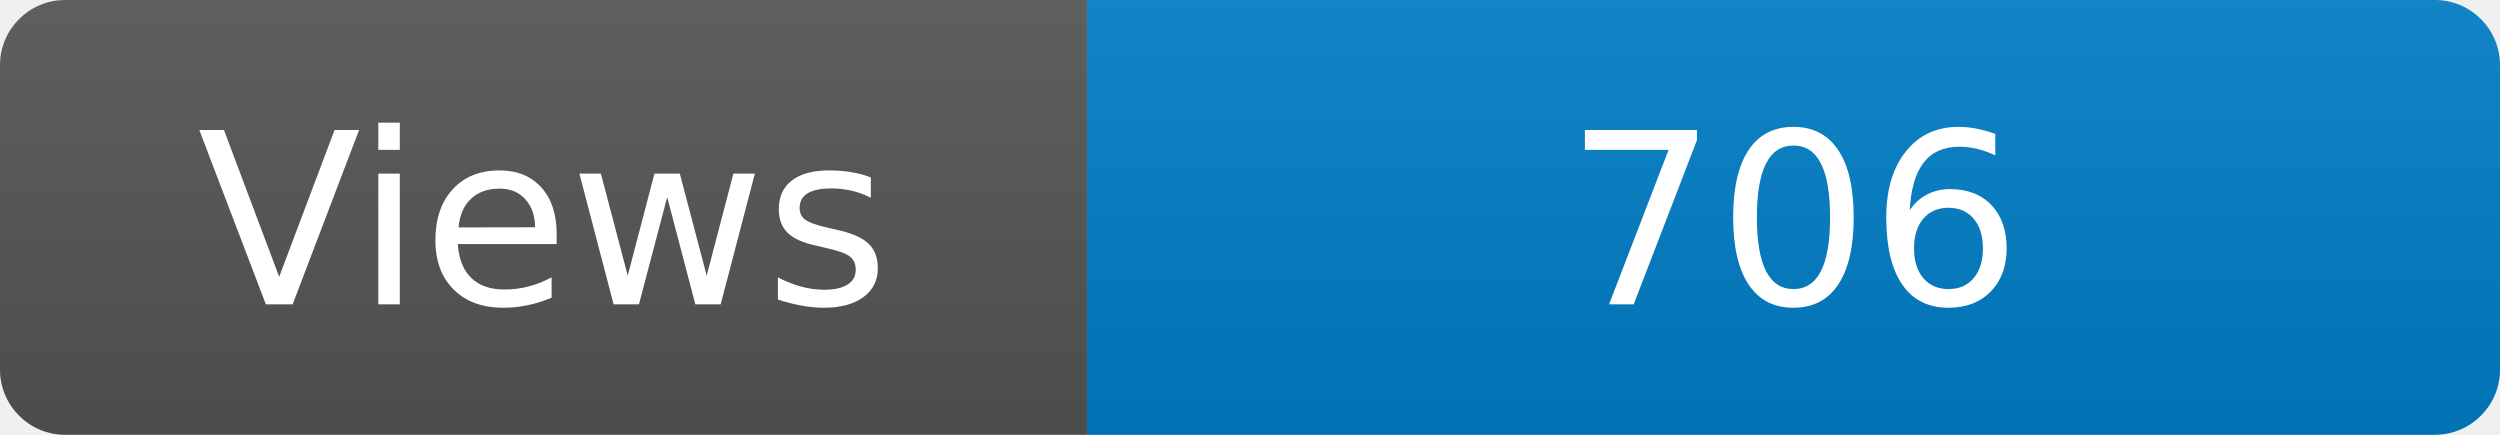
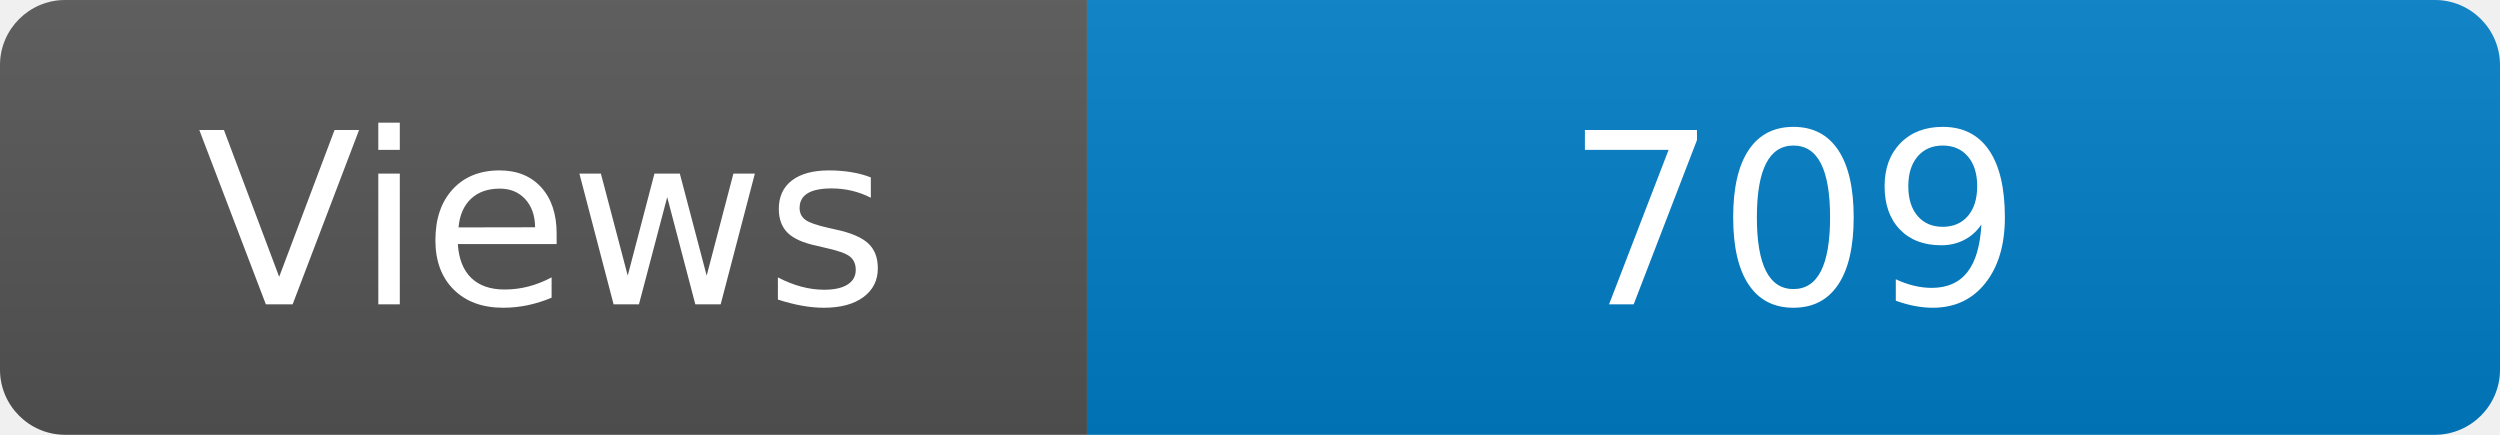
<svg xmlns="http://www.w3.org/2000/svg" width="115" height="20" role="img" aria-label="Maintained?: yes">
  <linearGradient id="s" x2="0" y2="100%">
    <stop offset="0" stop-color="#bbb" stop-opacity=".1" />
    <stop offset="1" stop-opacity=".1" />
  </linearGradient>
  <clipPath id="r">
    <rect width="115" height="20" rx="3" fill="#fff" />
  </clipPath>
  <g clip-path="url(#r)">
    <rect width="50" height="20" fill="#555" />
    <rect x="50" width="160" height="20" fill="#007ec6" />
    <rect width="115" height="20" fill="url(#s)" />
  </g>
  <g fill="#fff" text-anchor="middle" font-family="Verdana,Geneva,DejaVu Sans,sans-serif" font-size="110">
    <text x="250" y="140" transform="scale(.1)" fill="#fff">Views</text>
-     <text x="825" y="140" transform="scale(.1)" fill="#fff">706</text>
+     <text x="825" y="140" transform="scale(.1)" fill="#fff">709</text>
  </g>
</svg>
